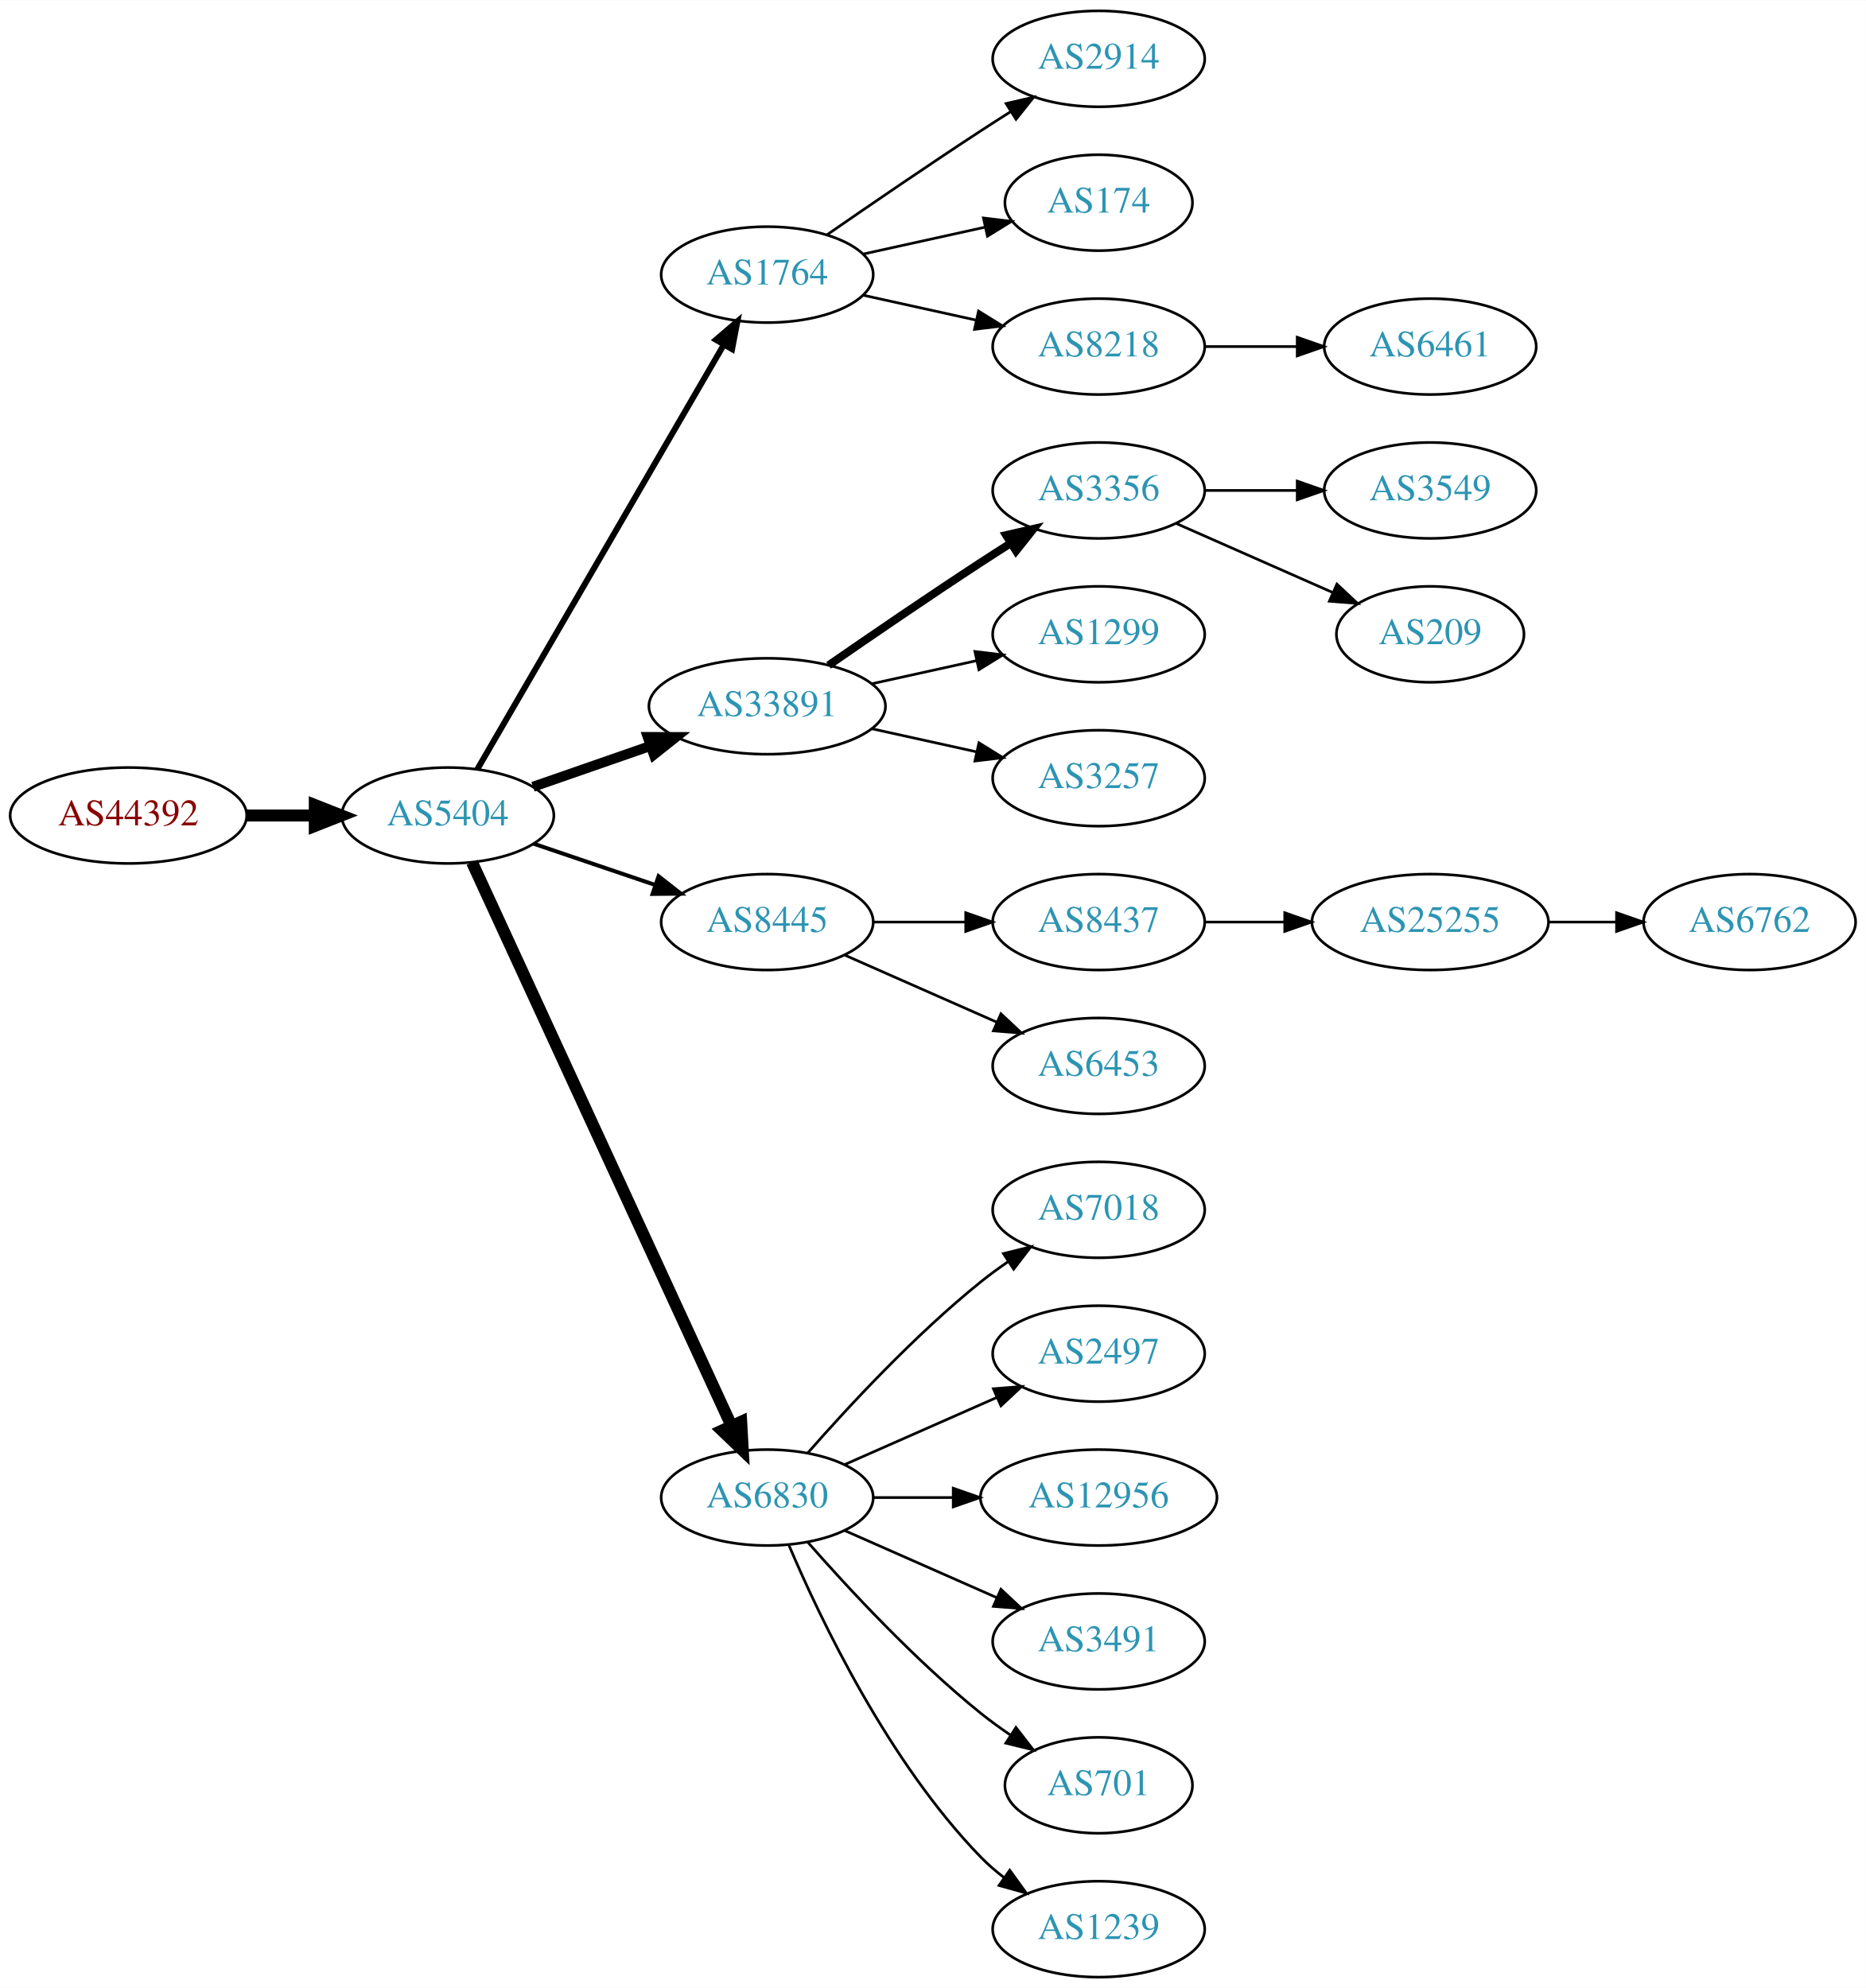
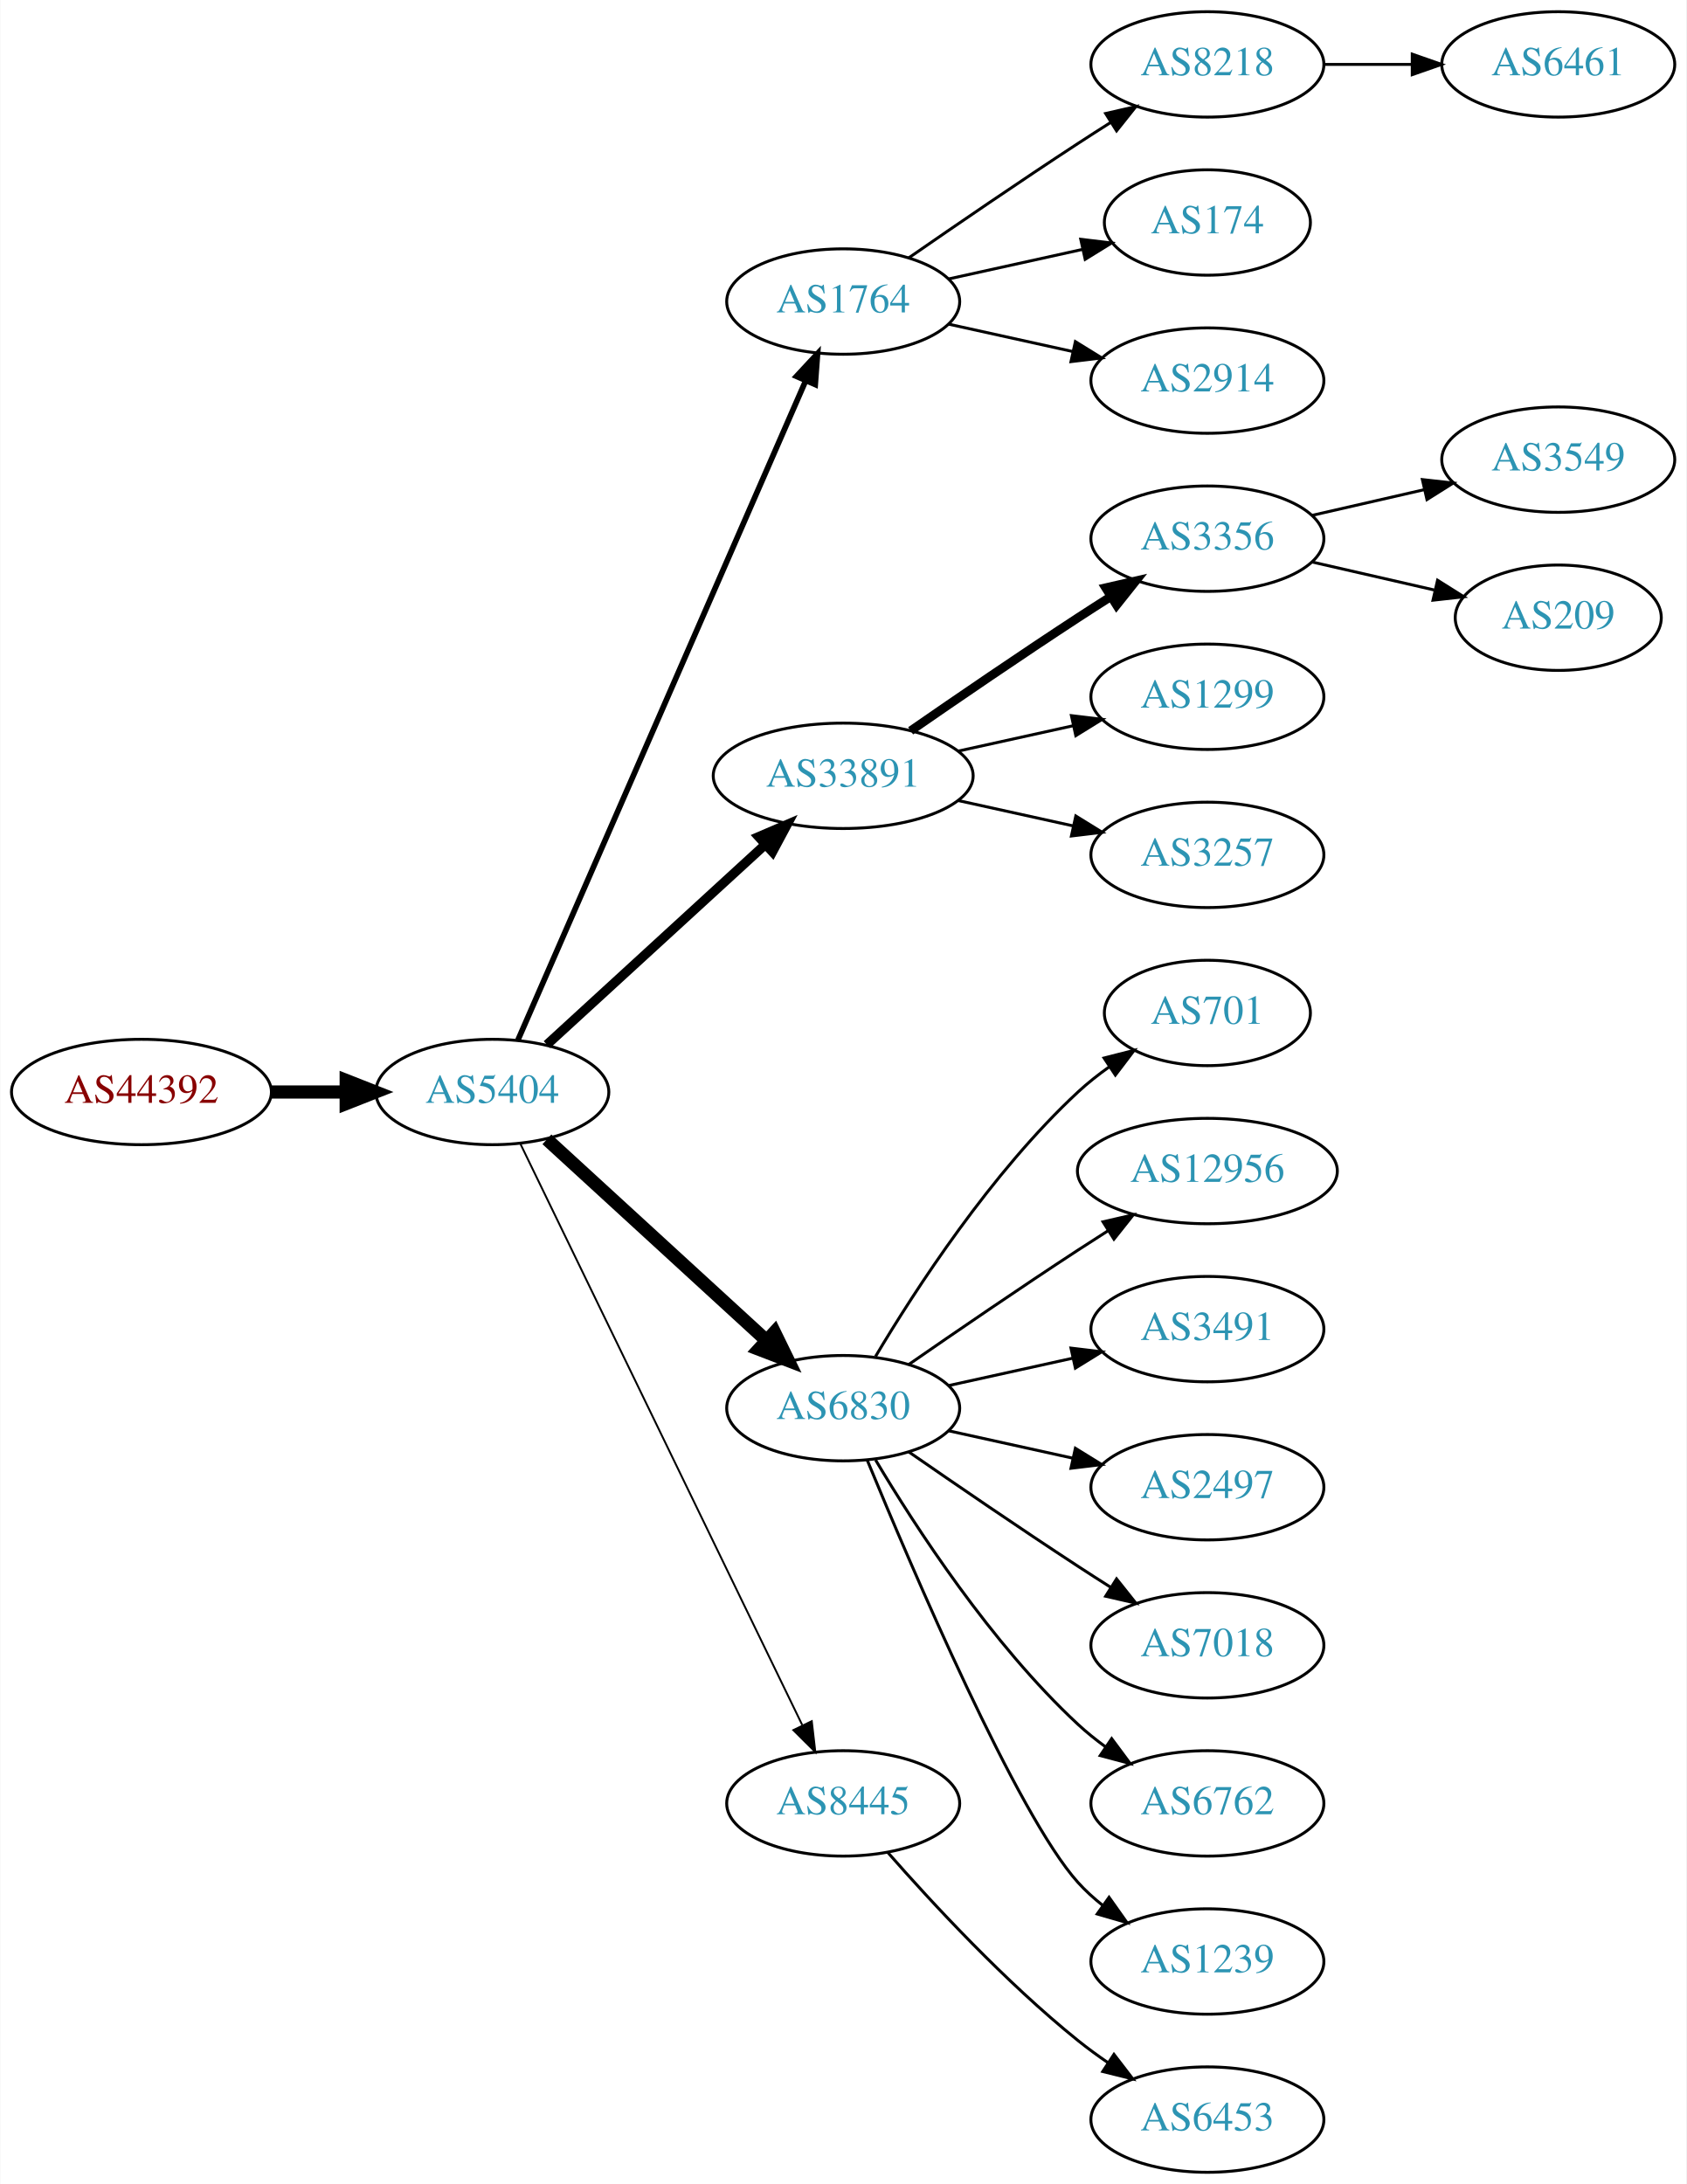
- <svg xmlns="http://www.w3.org/2000/svg" xmlns:xlink="http://www.w3.org/1999/xlink" width="700pt" height="746pt" viewBox="0.00 0.00 700.15 746.00">
+ <svg xmlns="http://www.w3.org/2000/svg" xmlns:xlink="http://www.w3.org/1999/xlink" width="576pt" height="746pt" viewBox="0.00 0.00 575.76 746.00">
  <g id="graph0" class="graph" transform="scale(1 1) rotate(0) translate(4 742)">
-     <polygon fill="white" stroke="none" points="-4,4 -4,-742 696.155,-742 696.155,4 -4,4" />
+     <polygon fill="white" stroke="none" points="-4,4 -4,-742 571.762,-742 571.762,4 -4,4" />
    <g id="node1" class="node">
      <g id="a_node1">
        <a xlink:href="/asn/44392" xlink:title="AS44392 ~ Salzburger Flughafen GmbH [AT]">
-           <ellipse fill="#ffffff" stroke="black" cx="44.196" cy="-436" rx="44.393" ry="18" />
-           <text text-anchor="middle" x="44.196" y="-432.3" font-family="Times,serif" font-size="14.00" fill="#880000">AS44392</text>
+           <ellipse fill="#ffffff" stroke="black" cx="44.196" cy="-369" rx="44.393" ry="18" />
+           <text text-anchor="middle" x="44.196" y="-365.3" font-family="Times,serif" font-size="14.00" fill="#880000">AS44392</text>
        </a>
      </g>
    </g>
    <g id="node2" class="node">
      <g id="a_node2">
        <a xlink:href="/asn/5404" xlink:title="AS5404 ~ ASN conova communications GmbH [AT]">
-           <ellipse fill="#ffffff" stroke="black" cx="164.039" cy="-436" rx="39.794" ry="18" />
-           <text text-anchor="middle" x="164.039" y="-432.3" font-family="Times,serif" font-size="14.00" fill="#2c94b3">AS5404</text>
+           <ellipse fill="#ffffff" stroke="black" cx="164.039" cy="-369" rx="39.794" ry="18" />
+           <text text-anchor="middle" x="164.039" y="-365.3" font-family="Times,serif" font-size="14.00" fill="#2c94b3">AS5404</text>
        </a>
      </g>
    </g>
    <g id="edge1" class="edge">
-       <path fill="none" stroke="black" stroke-width="4.5" d="M88.407,-436C96.72,-436 105.482,-436 113.965,-436" />
-       <polygon fill="black" stroke="black" stroke-width="4.5" points="114.123,-439.938 124.123,-436 114.123,-432.063 114.123,-439.938" />
+       <path fill="none" stroke="black" stroke-width="4.5" d="M88.407,-369C96.72,-369 105.482,-369 113.965,-369" />
+       <polygon fill="black" stroke="black" stroke-width="4.5" points="114.123,-372.938 124.123,-369 114.123,-365.063 114.123,-372.938" />
    </g>
    <g id="node3" class="node">
      <g id="a_node3">
        <a xlink:href="/asn/1764" xlink:title="AS1764 ~ NEXTLAYER-AS [AT]">
          <ellipse fill="#ffffff" stroke="black" cx="283.881" cy="-639" rx="39.794" ry="18" />
          <text text-anchor="middle" x="283.881" y="-635.3" font-family="Times,serif" font-size="14.00" fill="#2c94b3">AS1764</text>
        </a>
      </g>
    </g>
    <g id="edge2" class="edge">
-       <path fill="none" stroke="black" stroke-width="2.25" d="M175.086,-453.308C195.732,-488.874 243.044,-570.375 267.546,-612.583" />
-       <polygon fill="black" stroke="black" stroke-width="2.25" points="264.645,-614.557 272.692,-621.448 270.699,-611.042 264.645,-614.557" />
+       <path fill="none" stroke="black" stroke-width="1.929" d="M172.771,-386.715C192.872,-432.771 246.88,-556.514 270.983,-611.739" />
+       <polygon fill="black" stroke="black" stroke-width="1.929" points="267.913,-613.454 275.121,-621.219 274.328,-610.654 267.913,-613.454" />
    </g>
    <g id="node4" class="node">
      <g id="a_node4">
        <a xlink:href="/asn/33891" xlink:title="AS33891 ~ CORE-BACKBONE GMBH GLOBAL NETWORK [DE]">
          <ellipse fill="#ffffff" stroke="black" cx="283.881" cy="-477" rx="44.393" ry="18" />
          <text text-anchor="middle" x="283.881" y="-473.3" font-family="Times,serif" font-size="14.00" fill="#2c94b3">AS33891</text>
        </a>
      </g>
    </g>
    <g id="edge3" class="edge">
-       <path fill="none" stroke="black" stroke-width="3.75" d="M196,-446.772C209.409,-451.437 225.332,-456.977 239.861,-462.032" />
-       <polygon fill="black" stroke="black" stroke-width="3.75" points="239.054,-465.457 249.649,-465.438 241.354,-458.846 239.054,-465.457" />
+       <path fill="none" stroke="black" stroke-width="3.214" d="M182.681,-385.169C202.439,-403.276 234.641,-432.789 257.193,-453.457" />
+       <polygon fill="black" stroke="black" stroke-width="3.214" points="254.994,-456.189 264.731,-460.365 259.723,-451.029 254.994,-456.189" />
    </g>
    <g id="node5" class="node">
      <g id="a_node5">
-         <a xlink:href="/asn/8445" xlink:title="AS8445 ~ SALZBURG-AG-AS [AT]">
-           <ellipse fill="#ffffff" stroke="black" cx="283.881" cy="-396" rx="39.794" ry="18" />
-           <text text-anchor="middle" x="283.881" y="-392.3" font-family="Times,serif" font-size="14.00" fill="#2c94b3">AS8445</text>
+         <a xlink:href="/asn/6830" xlink:title="AS6830 ~ LGI-UPC [AT]">
+           <ellipse fill="#ffffff" stroke="black" cx="283.881" cy="-261" rx="39.794" ry="18" />
+           <text text-anchor="middle" x="283.881" y="-257.3" font-family="Times,serif" font-size="14.00" fill="#2c94b3">AS6830</text>
        </a>
      </g>
    </g>
    <g id="edge4" class="edge">
-       <path fill="none" stroke="black" stroke-width="1.5" d="M196.309,-425.386C210.292,-420.639 226.963,-414.981 241.925,-409.902" />
-       <polygon fill="black" stroke="black" stroke-width="1.5" points="243.12,-413.192 251.465,-406.664 240.87,-406.564 243.12,-413.192" />
+       <path fill="none" stroke="black" stroke-width="4.5" d="M182.681,-352.831C202.554,-334.618 235.016,-304.867 257.585,-284.183" />
+       <polygon fill="black" stroke="black" stroke-width="4.5" points="260.406,-286.939 265.118,-277.279 255.086,-281.133 260.406,-286.939" />
    </g>
    <g id="node6" class="node">
      <g id="a_node6">
-         <a xlink:href="/asn/6830" xlink:title="AS6830 ~ LGI-UPC [AT]">
-           <ellipse fill="#ffffff" stroke="black" cx="283.881" cy="-180" rx="39.794" ry="18" />
-           <text text-anchor="middle" x="283.881" y="-176.3" font-family="Times,serif" font-size="14.00" fill="#2c94b3">AS6830</text>
+         <a xlink:href="/asn/8445" xlink:title="AS8445 ~ SALZBURG-AG-AS [AT]">
+           <ellipse fill="#ffffff" stroke="black" cx="283.881" cy="-126" rx="39.794" ry="18" />
+           <text text-anchor="middle" x="283.881" y="-122.3" font-family="Times,serif" font-size="14.00" fill="#2c94b3">AS8445</text>
        </a>
      </g>
    </g>
    <g id="edge5" class="edge">
-       <path fill="none" stroke="black" stroke-width="4.5" d="M173.138,-418.404C193.363,-374.469 246.188,-259.713 270.413,-207.085" />
-       <polygon fill="black" stroke="black" stroke-width="4.5" points="274.12,-208.449 274.725,-197.719 266.966,-205.156 274.12,-208.449" />
+       <path fill="none" stroke="black" stroke-width="0.643" d="M173.704,-351.132C194.184,-308.899 245.672,-202.728 269.898,-152.773" />
+       <polygon fill="black" stroke="black" stroke-width="0.643" points="273.148,-154.092 274.362,-143.567 266.849,-151.037 273.148,-154.092" />
    </g>
    <g id="node7" class="node">
      <g id="a_node7">
-         <a xlink:href="/asn/2914" xlink:title="AS2914 ~ NTT America, Inc. [US]">
+         <a xlink:href="/asn/8218" xlink:title="AS8218 ~ legacy Neotelecoms [FR]">
          <ellipse fill="#ffffff" stroke="black" cx="408.273" cy="-720" rx="39.794" ry="18" />
-           <text text-anchor="middle" x="408.273" y="-716.3" font-family="Times,serif" font-size="14.00" fill="#2c94b3">AS2914</text>
+           <text text-anchor="middle" x="408.273" y="-716.3" font-family="Times,serif" font-size="14.00" fill="#2c94b3">AS8218</text>
        </a>
      </g>
    </g>
    <g id="edge6" class="edge">
      <path fill="none" stroke="black" d="M306.238,-653.901C322.089,-664.877 344.292,-680.079 364.077,-693 367.659,-695.339 371.43,-697.759 375.19,-700.144" />
      <polygon fill="black" stroke="black" points="373.523,-703.231 383.851,-705.596 377.252,-697.307 373.523,-703.231" />
    </g>
    <g id="node8" class="node">
      <g id="a_node8">
        <a xlink:href="/asn/174" xlink:title="AS174 ~ Cogent Communications [US]">
          <ellipse fill="#ffffff" stroke="black" cx="408.273" cy="-666" rx="35.194" ry="18" />
          <text text-anchor="middle" x="408.273" y="-662.3" font-family="Times,serif" font-size="14.00" fill="#2c94b3">AS174</text>
        </a>
      </g>
    </g>
    <g id="edge7" class="edge">
      <path fill="none" stroke="black" d="M319.954,-646.737C334.187,-649.877 350.742,-653.529 365.586,-656.804" />
      <polygon fill="black" stroke="black" points="365.021,-660.263 375.54,-659 366.529,-653.428 365.021,-660.263" />
    </g>
    <g id="node9" class="node">
      <g id="a_node9">
-         <a xlink:href="/asn/8218" xlink:title="AS8218 ~ legacy Neotelecoms [FR]">
+         <a xlink:href="/asn/2914" xlink:title="AS2914 ~ NTT America, Inc. [US]">
          <ellipse fill="#ffffff" stroke="black" cx="408.273" cy="-612" rx="39.794" ry="18" />
-           <text text-anchor="middle" x="408.273" y="-608.3" font-family="Times,serif" font-size="14.00" fill="#2c94b3">AS8218</text>
+           <text text-anchor="middle" x="408.273" y="-608.3" font-family="Times,serif" font-size="14.00" fill="#2c94b3">AS2914</text>
        </a>
      </g>
    </g>
    <g id="edge8" class="edge">
      <path fill="none" stroke="black" d="M319.954,-631.263C333.141,-628.354 348.321,-625.005 362.287,-621.924" />
      <polygon fill="black" stroke="black" points="363.184,-625.31 372.196,-619.738 361.676,-618.475 363.184,-625.31" />
    </g>
-     <g id="node10" class="node">
-       <g id="a_node10">
+     <g id="node11" class="node">
+       <g id="a_node11">
        <a xlink:href="/asn/3356" xlink:title="AS3356 ~ Level 3 Parent, LLC [US]">
          <ellipse fill="#ffffff" stroke="black" cx="408.273" cy="-558" rx="39.794" ry="18" />
          <text text-anchor="middle" x="408.273" y="-554.3" font-family="Times,serif" font-size="14.00" fill="#2c94b3">AS3356</text>
        </a>
      </g>
    </g>
-     <g id="edge9" class="edge">
+     <g id="edge10" class="edge">
      <path fill="none" stroke="black" stroke-width="3" d="M306.912,-492.367C322.714,-503.305 344.571,-518.261 364.077,-531 367.659,-533.339 371.43,-535.759 375.19,-538.144" />
      <polygon fill="black" stroke="black" stroke-width="3" points="373.523,-541.231 383.851,-543.596 377.252,-535.307 373.523,-541.231" />
    </g>
-     <g id="node11" class="node">
-       <g id="a_node11">
+     <g id="node12" class="node">
+       <g id="a_node12">
        <a xlink:href="/asn/1299" xlink:title="AS1299 ~ Telia Carrier [EU]">
          <ellipse fill="#ffffff" stroke="black" cx="408.273" cy="-504" rx="39.794" ry="18" />
          <text text-anchor="middle" x="408.273" y="-500.3" font-family="Times,serif" font-size="14.00" fill="#2c94b3">AS1299</text>
        </a>
      </g>
    </g>
-     <g id="edge10" class="edge">
+     <g id="edge11" class="edge">
      <path fill="none" stroke="black" d="M323.271,-485.469C335.662,-488.202 349.509,-491.257 362.329,-494.085" />
      <polygon fill="black" stroke="black" points="361.825,-497.558 372.344,-496.295 363.333,-490.722 361.825,-497.558" />
    </g>
-     <g id="node12" class="node">
-       <g id="a_node12">
+     <g id="node13" class="node">
+       <g id="a_node13">
        <a xlink:href="/asn/3257" xlink:title="AS3257 ~ GTT [DE]">
          <ellipse fill="#ffffff" stroke="black" cx="408.273" cy="-450" rx="39.794" ry="18" />
          <text text-anchor="middle" x="408.273" y="-446.3" font-family="Times,serif" font-size="14.00" fill="#2c94b3">AS3257</text>
        </a>
      </g>
    </g>
-     <g id="edge11" class="edge">
+     <g id="edge12" class="edge">
      <path fill="none" stroke="black" d="M323.271,-468.531C335.662,-465.798 349.509,-462.743 362.329,-459.915" />
      <polygon fill="black" stroke="black" points="363.333,-463.278 372.344,-457.705 361.825,-456.442 363.333,-463.278" />
    </g>
-     <g id="node13" class="node">
-       <g id="a_node13">
-         <a xlink:href="/asn/8437" xlink:title="AS8437 ~ Hutchison Drei Austria GmbH [AT]">
-           <ellipse fill="#ffffff" stroke="black" cx="408.273" cy="-396" rx="39.794" ry="18" />
-           <text text-anchor="middle" x="408.273" y="-392.3" font-family="Times,serif" font-size="14.00" fill="#2c94b3">AS8437</text>
-         </a>
-       </g>
-     </g>
-     <g id="edge12" class="edge">
-       <path fill="none" stroke="black" d="M323.607,-396C334.545,-396 346.596,-396 358.062,-396" />
-       <polygon fill="black" stroke="black" points="358.38,-399.5 368.38,-396 358.38,-392.5 358.38,-399.5" />
-     </g>
    <g id="node14" class="node">
      <g id="a_node14">
-         <a xlink:href="/asn/6453" xlink:title="AS6453 ~ TATA COMMUNICATIONS (AMERICA) INC [US]">
-           <ellipse fill="#ffffff" stroke="black" cx="408.273" cy="-342" rx="39.794" ry="18" />
-           <text text-anchor="middle" x="408.273" y="-338.3" font-family="Times,serif" font-size="14.00" fill="#2c94b3">AS6453</text>
+         <a xlink:href="/asn/701" xlink:title="AS701 ~ UUNET [US]">
+           <ellipse fill="#ffffff" stroke="black" cx="408.273" cy="-396" rx="35.194" ry="18" />
+           <text text-anchor="middle" x="408.273" y="-392.3" font-family="Times,serif" font-size="14.00" fill="#2c94b3">AS701</text>
        </a>
      </g>
    </g>
    <g id="edge13" class="edge">
-       <path fill="none" stroke="black" d="M312.96,-383.611C329.908,-376.134 351.706,-366.517 370.075,-358.412" />
-       <polygon fill="black" stroke="black" points="371.589,-361.57 379.325,-354.331 368.763,-355.166 371.589,-361.57" />
+       <path fill="none" stroke="black" d="M294.927,-278.671C308.498,-301.472 334.43,-341.472 364.077,-369 367.374,-372.061 371.067,-374.972 374.868,-377.672" />
+       <polygon fill="black" stroke="black" points="372.979,-380.619 383.249,-383.22 376.842,-374.781 372.979,-380.619" />
+     </g>
+     <g id="node15" class="node">
+       <g id="a_node15">
+         <a xlink:href="/asn/12956" xlink:title="AS12956 ~ TELXIUS [ES]">
+           <ellipse fill="#ffffff" stroke="black" cx="408.273" cy="-342" rx="44.393" ry="18" />
+           <text text-anchor="middle" x="408.273" y="-338.3" font-family="Times,serif" font-size="14.00" fill="#2c94b3">AS12956</text>
+         </a>
+       </g>
+     </g>
+     <g id="edge14" class="edge">
+       <path fill="none" stroke="black" d="M306.238,-275.901C322.089,-286.877 344.292,-302.079 364.077,-315 367.398,-317.169 370.88,-319.406 374.367,-321.621" />
+       <polygon fill="black" stroke="black" points="372.623,-324.66 382.949,-327.032 376.356,-318.738 372.623,-324.66" />
+     </g>
+     <g id="node16" class="node">
+       <g id="a_node16">
+         <a xlink:href="/asn/3491" xlink:title="AS3491 ~ PCCW Global, Inc. [US]">
+           <ellipse fill="#ffffff" stroke="black" cx="408.273" cy="-288" rx="39.794" ry="18" />
+           <text text-anchor="middle" x="408.273" y="-284.3" font-family="Times,serif" font-size="14.00" fill="#2c94b3">AS3491</text>
+         </a>
+       </g>
+     </g>
+     <g id="edge15" class="edge">
+       <path fill="none" stroke="black" d="M319.954,-268.737C333.141,-271.646 348.321,-274.995 362.287,-278.076" />
+       <polygon fill="black" stroke="black" points="361.676,-281.525 372.196,-280.262 363.184,-274.69 361.676,-281.525" />
    </g>
    <g id="node17" class="node">
      <g id="a_node17">
-         <a xlink:href="/asn/7018" xlink:title="AS7018 ~ AT&amp;T Services, Inc. [US]">
-           <ellipse fill="#ffffff" stroke="black" cx="408.273" cy="-288" rx="39.794" ry="18" />
-           <text text-anchor="middle" x="408.273" y="-284.3" font-family="Times,serif" font-size="14.00" fill="#2c94b3">AS7018</text>
-         </a>
-       </g>
-     </g>
-     <g id="edge16" class="edge">
-       <path fill="none" stroke="black" d="M299.033,-196.663C314.135,-213.894 339.256,-241.024 364.077,-261 367.333,-263.62 370.858,-266.192 374.442,-268.646" />
-       <polygon fill="black" stroke="black" points="372.53,-271.577 382.815,-274.121 376.361,-265.719 372.53,-271.577" />
-     </g>
-     <g id="node18" class="node">
-       <g id="a_node18">
        <a xlink:href="/asn/2497" xlink:title="AS2497 ~ Internet Initiative Japan Inc. [JP]">
          <ellipse fill="#ffffff" stroke="black" cx="408.273" cy="-234" rx="39.794" ry="18" />
          <text text-anchor="middle" x="408.273" y="-230.3" font-family="Times,serif" font-size="14.00" fill="#2c94b3">AS2497</text>
        </a>
      </g>
    </g>
+     <g id="edge16" class="edge">
+       <path fill="none" stroke="black" d="M319.954,-253.263C333.141,-250.354 348.321,-247.005 362.287,-243.924" />
+       <polygon fill="black" stroke="black" points="363.184,-247.31 372.196,-241.738 361.676,-240.475 363.184,-247.31" />
+     </g>
+     <g id="node18" class="node">
+       <g id="a_node18">
+         <a xlink:href="/asn/7018" xlink:title="AS7018 ~ AT&amp;T Services, Inc. [US]">
+           <ellipse fill="#ffffff" stroke="black" cx="408.273" cy="-180" rx="39.794" ry="18" />
+           <text text-anchor="middle" x="408.273" y="-176.3" font-family="Times,serif" font-size="14.00" fill="#2c94b3">AS7018</text>
+         </a>
+       </g>
+     </g>
    <g id="edge17" class="edge">
-       <path fill="none" stroke="black" d="M312.96,-192.389C329.908,-199.866 351.706,-209.483 370.075,-217.588" />
-       <polygon fill="black" stroke="black" points="368.763,-220.834 379.325,-221.669 371.589,-214.43 368.763,-220.834" />
+       <path fill="none" stroke="black" d="M306.238,-246.099C322.089,-235.123 344.292,-219.921 364.077,-207 367.659,-204.661 371.43,-202.241 375.19,-199.856" />
+       <polygon fill="black" stroke="black" points="377.252,-202.693 383.851,-194.404 373.523,-196.769 377.252,-202.693" />
    </g>
    <g id="node19" class="node">
      <g id="a_node19">
-         <a xlink:href="/asn/12956" xlink:title="AS12956 ~ TELXIUS [ES]">
-           <ellipse fill="#ffffff" stroke="black" cx="408.273" cy="-180" rx="44.393" ry="18" />
-           <text text-anchor="middle" x="408.273" y="-176.3" font-family="Times,serif" font-size="14.00" fill="#2c94b3">AS12956</text>
+         <a xlink:href="/asn/6762" xlink:title="AS6762 ~ TELECOM ITALIA SPARKLE S.p.A. [IT]">
+           <ellipse fill="#ffffff" stroke="black" cx="408.273" cy="-126" rx="39.794" ry="18" />
+           <text text-anchor="middle" x="408.273" y="-122.3" font-family="Times,serif" font-size="14.00" fill="#2c94b3">AS6762</text>
        </a>
      </g>
    </g>
    <g id="edge18" class="edge">
-       <path fill="none" stroke="black" d="M323.607,-180C333.067,-180 343.359,-180 353.385,-180" />
-       <polygon fill="black" stroke="black" points="353.692,-183.5 363.692,-180 353.692,-176.5 353.692,-183.5" />
+       <path fill="none" stroke="black" d="M294.927,-243.329C308.498,-220.528 334.43,-180.528 364.077,-153 366.984,-150.301 370.197,-147.72 373.521,-145.297" />
+       <polygon fill="black" stroke="black" points="375.58,-148.13 381.899,-139.625 371.656,-142.333 375.58,-148.13" />
    </g>
    <g id="node20" class="node">
      <g id="a_node20">
-         <a xlink:href="/asn/3491" xlink:title="AS3491 ~ PCCW Global, Inc. [US]">
-           <ellipse fill="#ffffff" stroke="black" cx="408.273" cy="-126" rx="39.794" ry="18" />
-           <text text-anchor="middle" x="408.273" y="-122.3" font-family="Times,serif" font-size="14.00" fill="#2c94b3">AS3491</text>
+         <a xlink:href="/asn/1239" xlink:title="AS1239 ~ Sprint [US]">
+           <ellipse fill="#ffffff" stroke="black" cx="408.273" cy="-72" rx="39.794" ry="18" />
+           <text text-anchor="middle" x="408.273" y="-68.3" font-family="Times,serif" font-size="14.00" fill="#2c94b3">AS1239</text>
        </a>
      </g>
    </g>
    <g id="edge19" class="edge">
-       <path fill="none" stroke="black" d="M312.96,-167.611C329.908,-160.134 351.706,-150.517 370.075,-142.412" />
-       <polygon fill="black" stroke="black" points="371.589,-145.57 379.325,-138.331 368.763,-139.166 371.589,-145.57" />
+       <path fill="none" stroke="black" d="M292.04,-243.367C307.301,-206.342 343.33,-122.024 364.077,-99 366.593,-96.208 369.465,-93.599 372.504,-91.188" />
+       <polygon fill="black" stroke="black" points="374.687,-93.93 380.812,-85.285 370.633,-88.224 374.687,-93.93" />
+     </g>
+     <g id="node23" class="node">
+       <g id="a_node23">
+         <a xlink:href="/asn/6453" xlink:title="AS6453 ~ TATA COMMUNICATIONS (AMERICA) INC [US]">
+           <ellipse fill="#ffffff" stroke="black" cx="408.273" cy="-18" rx="39.794" ry="18" />
+           <text text-anchor="middle" x="408.273" y="-14.3" font-family="Times,serif" font-size="14.00" fill="#2c94b3">AS6453</text>
+         </a>
+       </g>
+     </g>
+     <g id="edge22" class="edge">
+       <path fill="none" stroke="black" d="M299.033,-109.337C314.135,-92.106 339.256,-64.976 364.077,-45 367.333,-42.38 370.858,-39.808 374.442,-37.354" />
+       <polygon fill="black" stroke="black" points="376.361,-40.281 382.815,-31.879 372.53,-34.423 376.361,-40.281" />
+     </g>
+     <g id="node10" class="node">
+       <g id="a_node10">
+         <a xlink:href="/asn/6461" xlink:title="AS6461 ~ Zayo Bandwidth [US]">
+           <ellipse fill="#ffffff" stroke="black" cx="528.116" cy="-720" rx="39.794" ry="18" />
+           <text text-anchor="middle" x="528.116" y="-716.3" font-family="Times,serif" font-size="14.00" fill="#2c94b3">AS6461</text>
+         </a>
+       </g>
+     </g>
+     <g id="edge9" class="edge">
+       <path fill="none" stroke="black" d="M448.186,-720C457.739,-720 468.089,-720 478.052,-720" />
+       <polygon fill="black" stroke="black" points="478.244,-723.5 488.244,-720 478.244,-716.5 478.244,-723.5" />
    </g>
    <g id="node21" class="node">
      <g id="a_node21">
-         <a xlink:href="/asn/701" xlink:title="AS701 ~ UUNET [US]">
-           <ellipse fill="#ffffff" stroke="black" cx="408.273" cy="-72" rx="35.194" ry="18" />
-           <text text-anchor="middle" x="408.273" y="-68.3" font-family="Times,serif" font-size="14.00" fill="#2c94b3">AS701</text>
+         <a xlink:href="/asn/3549" xlink:title="AS3549 ~ Level 3 Parent, LLC [US]">
+           <ellipse fill="#ffffff" stroke="black" cx="528.116" cy="-585" rx="39.794" ry="18" />
+           <text text-anchor="middle" x="528.116" y="-581.3" font-family="Times,serif" font-size="14.00" fill="#2c94b3">AS3549</text>
        </a>
      </g>
    </g>
    <g id="edge20" class="edge">
-       <path fill="none" stroke="black" d="M299.033,-163.337C314.135,-146.106 339.256,-118.976 364.077,-99 367.582,-96.179 371.4,-93.413 375.268,-90.791" />
-       <polygon fill="black" stroke="black" points="377.226,-93.694 383.714,-85.318 373.419,-87.82 377.226,-93.694" />
+       <path fill="none" stroke="black" d="M443.993,-565.955C455.993,-568.704 469.613,-571.825 482.306,-574.733" />
+       <polygon fill="black" stroke="black" points="481.708,-578.187 492.238,-577.009 483.272,-571.364 481.708,-578.187" />
    </g>
    <g id="node22" class="node">
      <g id="a_node22">
-         <a xlink:href="/asn/1239" xlink:title="AS1239 ~ Sprint [US]">
-           <ellipse fill="#ffffff" stroke="black" cx="408.273" cy="-18" rx="39.794" ry="18" />
-           <text text-anchor="middle" x="408.273" y="-14.3" font-family="Times,serif" font-size="14.00" fill="#2c94b3">AS1239</text>
+         <a xlink:href="/asn/209" xlink:title="AS209 ~ CenturyLink Communications, LLC [US]">
+           <ellipse fill="#ffffff" stroke="black" cx="528.116" cy="-531" rx="35.194" ry="18" />
+           <text text-anchor="middle" x="528.116" y="-527.3" font-family="Times,serif" font-size="14.00" fill="#2c94b3">AS209</text>
        </a>
      </g>
    </g>
    <g id="edge21" class="edge">
-       <path fill="none" stroke="black" d="M292.072,-162.025C303.839,-134.318 329.413,-80.652 364.077,-45 366.697,-42.305 369.638,-39.761 372.721,-37.392" />
-       <polygon fill="black" stroke="black" points="374.896,-40.141 381.089,-31.545 370.887,-34.403 374.896,-40.141" />
-     </g>
-     <g id="node25" class="node">
-       <g id="a_node25">
-         <a xlink:href="/asn/6461" xlink:title="AS6461 ~ Zayo Bandwidth [US]">
-           <ellipse fill="#ffffff" stroke="black" cx="532.666" cy="-612" rx="39.794" ry="18" />
-           <text text-anchor="middle" x="532.666" y="-608.3" font-family="Times,serif" font-size="14.00" fill="#2c94b3">AS6461</text>
-         </a>
-       </g>
-     </g>
-     <g id="edge24" class="edge">
-       <path fill="none" stroke="black" d="M447.999,-612C458.937,-612 470.988,-612 482.454,-612" />
-       <polygon fill="black" stroke="black" points="482.772,-615.5 492.772,-612 482.772,-608.5 482.772,-615.5" />
-     </g>
-     <g id="node23" class="node">
-       <g id="a_node23">
-         <a xlink:href="/asn/3549" xlink:title="AS3549 ~ Level 3 Parent, LLC [US]">
-           <ellipse fill="#ffffff" stroke="black" cx="532.666" cy="-558" rx="39.794" ry="18" />
-           <text text-anchor="middle" x="532.666" y="-554.3" font-family="Times,serif" font-size="14.00" fill="#2c94b3">AS3549</text>
-         </a>
-       </g>
-     </g>
-     <g id="edge22" class="edge">
-       <path fill="none" stroke="black" d="M447.999,-558C458.937,-558 470.988,-558 482.454,-558" />
-       <polygon fill="black" stroke="black" points="482.772,-561.5 492.772,-558 482.772,-554.5 482.772,-561.5" />
-     </g>
-     <g id="node24" class="node">
-       <g id="a_node24">
-         <a xlink:href="/asn/209" xlink:title="AS209 ~ CenturyLink Communications, LLC [US]">
-           <ellipse fill="#ffffff" stroke="black" cx="532.666" cy="-504" rx="35.194" ry="18" />
-           <text text-anchor="middle" x="532.666" y="-500.3" font-family="Times,serif" font-size="14.00" fill="#2c94b3">AS209</text>
-         </a>
-       </g>
-     </g>
-     <g id="edge23" class="edge">
-       <path fill="none" stroke="black" d="M437.353,-545.611C454.781,-537.922 477.338,-527.969 496.022,-519.726" />
-       <polygon fill="black" stroke="black" points="497.655,-522.831 505.392,-515.592 494.83,-516.427 497.655,-522.831" />
-     </g>
-     <g id="node15" class="node">
-       <g id="a_node15">
-         <a xlink:href="/asn/25255" xlink:title="AS25255 ~ ==&gt; TELE2 AUSTRIA &lt;== [AT]">
-           <ellipse fill="#ffffff" stroke="black" cx="532.666" cy="-396" rx="44.393" ry="18" />
-           <text text-anchor="middle" x="532.666" y="-392.3" font-family="Times,serif" font-size="14.00" fill="#2c94b3">AS25255</text>
-         </a>
-       </g>
-     </g>
-     <g id="edge14" class="edge">
-       <path fill="none" stroke="black" d="M447.999,-396C457.459,-396 467.751,-396 477.777,-396" />
-       <polygon fill="black" stroke="black" points="478.084,-399.5 488.084,-396 478.084,-392.5 478.084,-399.5" />
-     </g>
-     <g id="node16" class="node">
-       <g id="a_node16">
-         <a xlink:href="/asn/6762" xlink:title="AS6762 ~ TELECOM ITALIA SPARKLE S.p.A. [IT]">
-           <ellipse fill="#ffffff" stroke="black" cx="652.508" cy="-396" rx="39.794" ry="18" />
-           <text text-anchor="middle" x="652.508" y="-392.3" font-family="Times,serif" font-size="14.00" fill="#2c94b3">AS6762</text>
-         </a>
-       </g>
-     </g>
-     <g id="edge15" class="edge">
-       <path fill="none" stroke="black" d="M576.877,-396C585.189,-396 593.952,-396 602.434,-396" />
-       <polygon fill="black" stroke="black" points="602.593,-399.5 612.593,-396 602.593,-392.5 602.593,-399.5" />
+       <path fill="none" stroke="black" d="M443.993,-550.045C457.085,-547.045 472.107,-543.604 485.748,-540.478" />
+       <polygon fill="black" stroke="black" points="486.89,-543.807 495.855,-538.162 485.326,-536.984 486.89,-543.807" />
    </g>
  </g>
</svg>
